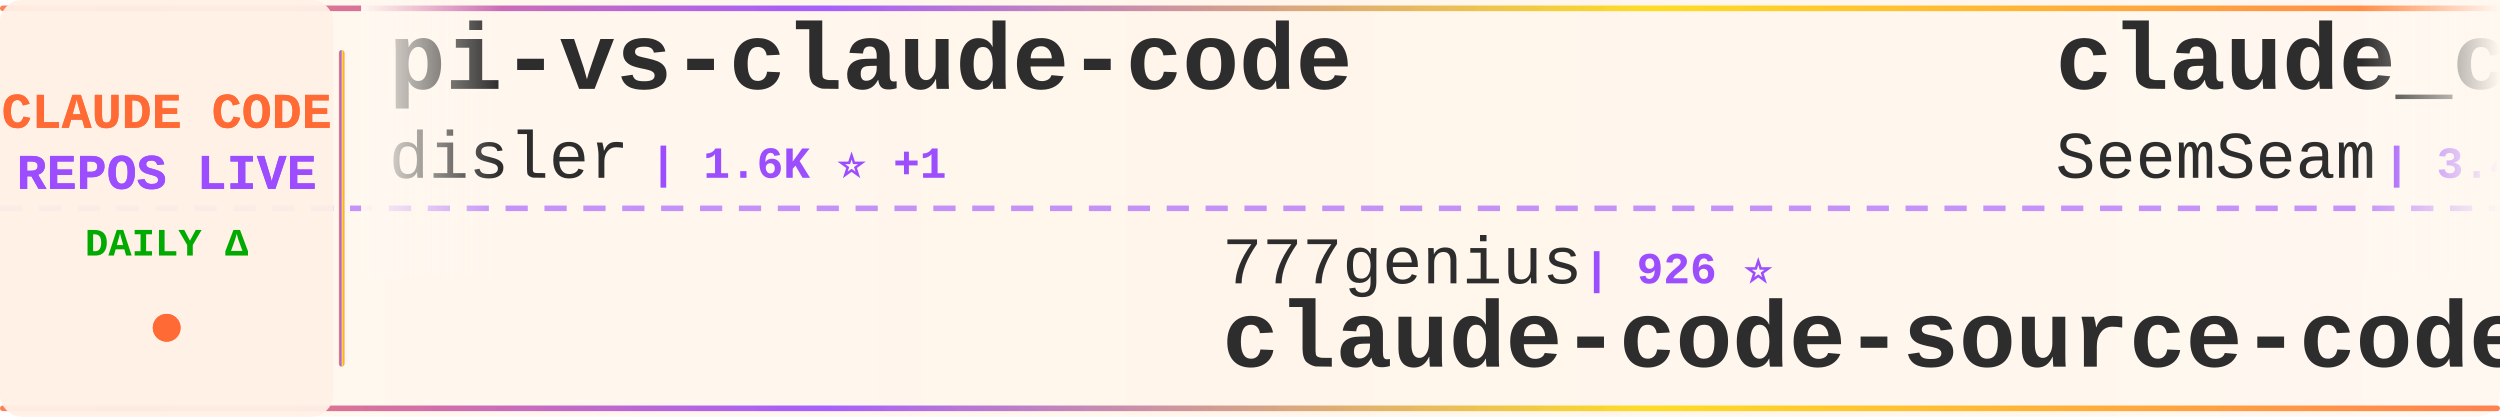
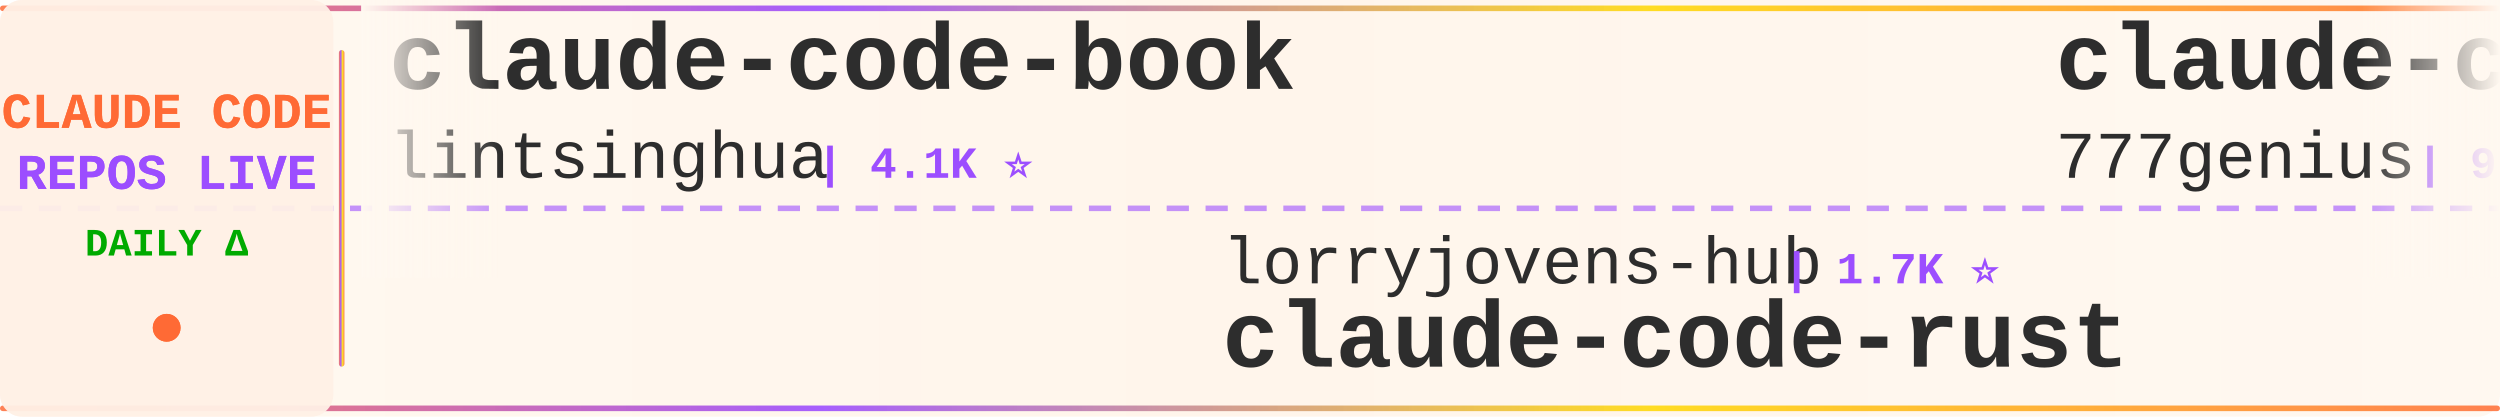
<svg xmlns="http://www.w3.org/2000/svg" width="900" height="150">
  <defs>
    <linearGradient id="tickerBg" x1="0%" y1="0%" x2="100%" y2="0%">
      <stop offset="0%" style="stop-color:#fff8f0;stop-opacity:0.98" />
      <stop offset="50%" style="stop-color:#fff5eb;stop-opacity:1" />
      <stop offset="100%" style="stop-color:#fff8f0;stop-opacity:0.98" />
    </linearGradient>
    <linearGradient id="borderGrad" x1="0%" y1="0%" x2="100%" y2="0%">
      <stop offset="0%" style="stop-color:#FF6B35;stop-opacity:0.85">
        <animate attributeName="stop-opacity" values="0.85;1;0.85" dur="2s" repeatCount="indefinite" />
      </stop>
      <stop offset="33%" style="stop-color:#9C4EFF;stop-opacity:0.9">
        <animate attributeName="stop-opacity" values="0.9;1;0.9" dur="2.2s" repeatCount="indefinite" />
      </stop>
      <stop offset="66%" style="stop-color:#FFD700;stop-opacity:0.85">
        <animate attributeName="stop-opacity" values="0.85;1;0.85" dur="1.8s" repeatCount="indefinite" />
      </stop>
      <stop offset="100%" style="stop-color:#FF6B35;stop-opacity:0.85">
        <animate attributeName="stop-opacity" values="0.85;1;0.85" dur="2s" repeatCount="indefinite" />
      </stop>
    </linearGradient>
    <filter id="textGlow">
      <feGaussianBlur stdDeviation="0.15" result="coloredBlur" />
      <feMerge>
        <feMergeNode in="coloredBlur" />
        <feMergeNode in="SourceGraphic" />
      </feMerge>
    </filter>
    <filter id="metricGlow">
      <feGaussianBlur stdDeviation="0.2" result="coloredBlur" />
      <feMerge>
        <feMergeNode in="coloredBlur" />
        <feMergeNode in="SourceGraphic" />
      </feMerge>
    </filter>
    <linearGradient id="leftFade" x1="0%" y1="0%" x2="100%" y2="0%">
      <stop offset="0%" style="stop-color:#fff8f0;stop-opacity:1" />
      <stop offset="100%" style="stop-color:#fff8f0;stop-opacity:0" />
    </linearGradient>
    <linearGradient id="rightFade" x1="0%" y1="0%" x2="100%" y2="0%">
      <stop offset="0%" style="stop-color:#fff8f0;stop-opacity:0" />
      <stop offset="100%" style="stop-color:#fff8f0;stop-opacity:1" />
    </linearGradient>
  </defs>
  <rect width="900" height="150" fill="url(#tickerBg)" rx="8" />
  <rect x="0" y="2" width="900" height="2" fill="url(#borderGrad)" rx="1" />
  <rect x="0" y="146" width="900" height="2" fill="url(#borderGrad)" rx="1" />
  <line x1="0" y1="75" x2="900" y2="75" stroke="#9C4EFF" stroke-width="2" stroke-dasharray="8 6" opacity="0.6" />
  <rect x="0" y="0" width="120" height="150" fill="#fff0e6" opacity="0.95" rx="8" />
  <text x="60" y="46" font-family="'Courier New', monospace" font-size="18" font-weight="bold" fill="#FF6B35" text-anchor="middle" filter="url(#textGlow)">
    CLAUDE CODE
  </text>
  <text x="60" y="68" font-family="'Courier New', monospace" font-size="18" font-weight="bold" fill="#9C4EFF" text-anchor="middle" filter="url(#textGlow)">
    REPOS LIVE
  </text>
  <text x="60" y="92" font-family="'Courier New', monospace" font-size="14" font-weight="bold" fill="#00aa00" text-anchor="middle">
    DAILY Δ
  </text>
  <circle cx="60" cy="118" r="5" fill="#FF6B35" filter="url(#metricGlow)">
    <animate attributeName="r" values="4;6;4" dur="1.5s" repeatCount="indefinite" />
    <animate attributeName="opacity" values="0.6;1;0.6" dur="1.5s" repeatCount="indefinite" />
  </circle>
  <rect x="122" y="18" width="2" height="114" fill="url(#borderGrad)" rx="1" />
  <clipPath id="tickerClip">
    <rect x="130" y="0" width="770" height="150" />
  </clipPath>
  <g clip-path="url(#tickerClip)">
    <g id="tickerItems">
      <animateTransform attributeName="transform" attributeType="XML" type="translate" from="0 0" to="-3000 0" dur="54s" repeatCount="indefinite" />
      <g transform="translate(0, 0)">
-         <text x="140" y="32" font-family="'Courier New', monospace" font-size="34" font-weight="bold" fill="#2d2d2d">pi-vs-claude-code</text>
-         <text x="140" y="64" font-family="'Courier New', monospace" font-size="24" font-weight="normal" fill="#2d2d2d" opacity="1.0">disler</text>
-         <text x="234" y="64" font-family="'Courier New', monospace" font-size="16" font-weight="bold" fill="#9C4EFF"> | 1.6K ⭐ +1</text>
+         <text x="140" y="32" font-family="'Courier New', monospace" font-size="34" font-weight="bold" fill="#2d2d2d">claude-code-book</text>
+         <text x="140" y="64" font-family="'Courier New', monospace" font-size="24" font-weight="normal" fill="#2d2d2d" opacity="1.0">lintsinghua</text>
+         <text x="294" y="64" font-family="'Courier New', monospace" font-size="16" font-weight="bold" fill="#9C4EFF"> | 4.1K ⭐</text>
      </g>
      <g transform="translate(300, 0)">
-         <text x="140" y="102" font-family="'Courier New', monospace" font-size="24" font-weight="normal" fill="#2d2d2d" opacity="1.0">777genius</text>
-         <text x="270" y="102" font-family="'Courier New', monospace" font-size="16" font-weight="bold" fill="#9C4EFF"> | 926 ⭐</text>
-         <text x="140" y="132" font-family="'Courier New', monospace" font-size="34" font-weight="bold" fill="#2d2d2d">claude-code-source-code</text>
+         <text x="140" y="102" font-family="'Courier New', monospace" font-size="24" font-weight="normal" fill="#2d2d2d" opacity="1.0">lorryjovens-hub</text>
+         <text x="342" y="102" font-family="'Courier New', monospace" font-size="16" font-weight="bold" fill="#9C4EFF"> | 1.7K ⭐</text>
+         <text x="140" y="132" font-family="'Courier New', monospace" font-size="34" font-weight="bold" fill="#2d2d2d">claude-code-rust</text>
      </g>
      <g transform="translate(600, 0)">
-         <text x="140" y="32" font-family="'Courier New', monospace" font-size="34" font-weight="bold" fill="#2d2d2d">claude_codex_bridge</text>
-         <text x="140" y="64" font-family="'Courier New', monospace" font-size="24" font-weight="normal" fill="#2d2d2d" opacity="1.0">SeemSeam</text>
-         <text x="258" y="64" font-family="'Courier New', monospace" font-size="16" font-weight="bold" fill="#9C4EFF"> | 3.4K ⭐</text>
+         <text x="140" y="32" font-family="'Courier New', monospace" font-size="34" font-weight="bold" fill="#2d2d2d">claude-code-source-code</text>
+         <text x="140" y="64" font-family="'Courier New', monospace" font-size="24" font-weight="normal" fill="#2d2d2d" opacity="1.0">777genius</text>
+         <text x="270" y="64" font-family="'Courier New', monospace" font-size="16" font-weight="bold" fill="#9C4EFF"> | 926 ⭐</text>
      </g>
      <g transform="translate(900, 0)">
-         <text x="140" y="102" font-family="'Courier New', monospace" font-size="24" font-weight="normal" fill="#2d2d2d" opacity="1.0">Windy3f3f3f3f</text>
-         <text x="318" y="102" font-family="'Courier New', monospace" font-size="16" font-weight="bold" fill="#9C4EFF"> | 2.6K ⭐ +1</text>
-         <text x="140" y="132" font-family="'Courier New', monospace" font-size="34" font-weight="bold" fill="#2d2d2d">claude-code-from-scratch</text>
+         <text x="140" y="102" font-family="'Courier New', monospace" font-size="24" font-weight="normal" fill="#2d2d2d" opacity="1.0">diet103</text>
+         <text x="246" y="102" font-family="'Courier New', monospace" font-size="16" font-weight="bold" fill="#9C4EFF"> | 10.0K ⭐ +2</text>
+         <text x="140" y="132" font-family="'Courier New', monospace" font-size="34" font-weight="bold" fill="#2d2d2d">claude-code-infrastructu...</text>
      </g>
      <g transform="translate(1200, 0)">
-         <text x="140" y="32" font-family="'Courier New', monospace" font-size="34" font-weight="bold" fill="#2d2d2d">claude-code-best-practic...</text>
-         <text x="140" y="64" font-family="'Courier New', monospace" font-size="24" font-weight="normal" fill="#2d2d2d" opacity="1.0">shanraisshan</text>
-         <text x="306" y="64" font-family="'Courier New', monospace" font-size="16" font-weight="bold" fill="#9C4EFF"> | 64.8K ⭐ +18</text>
+         <text x="140" y="32" font-family="'Courier New', monospace" font-size="34" font-weight="bold" fill="#2d2d2d">claude-code-source</text>
+         <text x="140" y="64" font-family="'Courier New', monospace" font-size="24" font-weight="normal" fill="#2d2d2d" opacity="1.0">hangsman</text>
+         <text x="258" y="64" font-family="'Courier New', monospace" font-size="16" font-weight="bold" fill="#9C4EFF"> | 791 ⭐</text>
      </g>
      <g transform="translate(1500, 0)">
-         <text x="140" y="102" font-family="'Courier New', monospace" font-size="24" font-weight="normal" fill="#2d2d2d" opacity="1.0">AICoderTudou</text>
-         <text x="306" y="102" font-family="'Courier New', monospace" font-size="16" font-weight="bold" fill="#9C4EFF"> | 496 ⭐</text>
-         <text x="140" y="132" font-family="'Courier New', monospace" font-size="34" font-weight="bold" fill="#2d2d2d">claude-code-tudou</text>
+         <text x="140" y="102" font-family="'Courier New', monospace" font-size="24" font-weight="normal" fill="#2d2d2d" opacity="1.0">Alishahryar1</text>
+         <text x="306" y="102" font-family="'Courier New', monospace" font-size="16" font-weight="bold" fill="#9C4EFF"> | 46.2K ⭐ +24</text>
+         <text x="140" y="132" font-family="'Courier New', monospace" font-size="34" font-weight="bold" fill="#2d2d2d">free-claude-code</text>
      </g>
      <g transform="translate(1800, 0)">
        <text x="140" y="32" font-family="'Courier New', monospace" font-size="34" font-weight="bold" fill="#2d2d2d">claude-code-source</text>
        <text x="140" y="64" font-family="'Courier New', monospace" font-size="24" font-weight="normal" fill="#2d2d2d" opacity="1.0">AprilNEA</text>
        <text x="258" y="64" font-family="'Courier New', monospace" font-size="16" font-weight="bold" fill="#9C4EFF"> | 390 ⭐</text>
      </g>
      <g transform="translate(2100, 0)">
-         <text x="140" y="102" font-family="'Courier New', monospace" font-size="24" font-weight="normal" fill="#2d2d2d" opacity="1.0">darcyegb</text>
-         <text x="258" y="102" font-family="'Courier New', monospace" font-size="16" font-weight="bold" fill="#9C4EFF"> | 759 ⭐</text>
-         <text x="140" y="132" font-family="'Courier New', monospace" font-size="34" font-weight="bold" fill="#2d2d2d">ClaudeCodeAgents</text>
+         <text x="140" y="102" font-family="'Courier New', monospace" font-size="24" font-weight="normal" fill="#2d2d2d" opacity="1.0">Cranot</text>
+         <text x="234" y="102" font-family="'Courier New', monospace" font-size="16" font-weight="bold" fill="#9C4EFF"> | 2.9K ⭐</text>
+         <text x="140" y="132" font-family="'Courier New', monospace" font-size="34" font-weight="bold" fill="#2d2d2d">claude-code-guide</text>
      </g>
      <g transform="translate(2400, 0)">
-         <text x="140" y="32" font-family="'Courier New', monospace" font-size="34" font-weight="bold" fill="#2d2d2d">awesome-claude-code</text>
-         <text x="140" y="64" font-family="'Courier New', monospace" font-size="24" font-weight="normal" fill="#2d2d2d" opacity="1.0">jqueryscript</text>
-         <text x="306" y="64" font-family="'Courier New', monospace" font-size="16" font-weight="bold" fill="#9C4EFF"> | 502 ⭐</text>
+         <text x="140" y="32" font-family="'Courier New', monospace" font-size="34" font-weight="bold" fill="#2d2d2d">claude-code-base-action</text>
+         <text x="140" y="64" font-family="'Courier New', monospace" font-size="24" font-weight="normal" fill="#2d2d2d" opacity="1.0">anthropics</text>
+         <text x="282" y="64" font-family="'Courier New', monospace" font-size="16" font-weight="bold" fill="#9C4EFF"> | 949 ⭐</text>
      </g>
      <g transform="translate(2700, 0)">
-         <text x="140" y="102" font-family="'Courier New', monospace" font-size="24" font-weight="normal" fill="#2d2d2d" opacity="1.0">asgeirtj</text>
-         <text x="258" y="102" font-family="'Courier New', monospace" font-size="16" font-weight="bold" fill="#9C4EFF"> | 63.2K ⭐ +9</text>
-         <text x="140" y="132" font-family="'Courier New', monospace" font-size="34" font-weight="bold" fill="#2d2d2d">system_prompts_leaks</text>
+         <text x="140" y="102" font-family="'Courier New', monospace" font-size="24" font-weight="normal" fill="#2d2d2d" opacity="1.0">feiskyer</text>
+         <text x="258" y="102" font-family="'Courier New', monospace" font-size="16" font-weight="bold" fill="#9C4EFF"> | 1.6K ⭐</text>
+         <text x="140" y="132" font-family="'Courier New', monospace" font-size="34" font-weight="bold" fill="#2d2d2d">claude-code-settings</text>
      </g>
      <g transform="translate(3000, 0)">
-         <text x="140" y="32" font-family="'Courier New', monospace" font-size="34" font-weight="bold" fill="#2d2d2d">pi-vs-claude-code</text>
-         <text x="140" y="64" font-family="'Courier New', monospace" font-size="24" font-weight="normal" fill="#2d2d2d" opacity="1.0">disler</text>
-         <text x="234" y="64" font-family="'Courier New', monospace" font-size="16" font-weight="bold" fill="#9C4EFF"> | 1.6K ⭐ +1</text>
+         <text x="140" y="32" font-family="'Courier New', monospace" font-size="34" font-weight="bold" fill="#2d2d2d">claude-code-book</text>
+         <text x="140" y="64" font-family="'Courier New', monospace" font-size="24" font-weight="normal" fill="#2d2d2d" opacity="1.0">lintsinghua</text>
+         <text x="294" y="64" font-family="'Courier New', monospace" font-size="16" font-weight="bold" fill="#9C4EFF"> | 4.1K ⭐</text>
      </g>
      <g transform="translate(3300, 0)">
-         <text x="140" y="102" font-family="'Courier New', monospace" font-size="24" font-weight="normal" fill="#2d2d2d" opacity="1.0">777genius</text>
-         <text x="270" y="102" font-family="'Courier New', monospace" font-size="16" font-weight="bold" fill="#9C4EFF"> | 926 ⭐</text>
-         <text x="140" y="132" font-family="'Courier New', monospace" font-size="34" font-weight="bold" fill="#2d2d2d">claude-code-source-code</text>
+         <text x="140" y="102" font-family="'Courier New', monospace" font-size="24" font-weight="normal" fill="#2d2d2d" opacity="1.0">lorryjovens-hub</text>
+         <text x="342" y="102" font-family="'Courier New', monospace" font-size="16" font-weight="bold" fill="#9C4EFF"> | 1.7K ⭐</text>
+         <text x="140" y="132" font-family="'Courier New', monospace" font-size="34" font-weight="bold" fill="#2d2d2d">claude-code-rust</text>
      </g>
      <g transform="translate(3600, 0)">
-         <text x="140" y="32" font-family="'Courier New', monospace" font-size="34" font-weight="bold" fill="#2d2d2d">claude_codex_bridge</text>
-         <text x="140" y="64" font-family="'Courier New', monospace" font-size="24" font-weight="normal" fill="#2d2d2d" opacity="1.0">SeemSeam</text>
-         <text x="258" y="64" font-family="'Courier New', monospace" font-size="16" font-weight="bold" fill="#9C4EFF"> | 3.4K ⭐</text>
+         <text x="140" y="32" font-family="'Courier New', monospace" font-size="34" font-weight="bold" fill="#2d2d2d">claude-code-source-code</text>
+         <text x="140" y="64" font-family="'Courier New', monospace" font-size="24" font-weight="normal" fill="#2d2d2d" opacity="1.0">777genius</text>
+         <text x="270" y="64" font-family="'Courier New', monospace" font-size="16" font-weight="bold" fill="#9C4EFF"> | 926 ⭐</text>
      </g>
      <g transform="translate(3900, 0)">
-         <text x="140" y="102" font-family="'Courier New', monospace" font-size="24" font-weight="normal" fill="#2d2d2d" opacity="1.0">Windy3f3f3f3f</text>
-         <text x="318" y="102" font-family="'Courier New', monospace" font-size="16" font-weight="bold" fill="#9C4EFF"> | 2.6K ⭐ +1</text>
-         <text x="140" y="132" font-family="'Courier New', monospace" font-size="34" font-weight="bold" fill="#2d2d2d">claude-code-from-scratch</text>
+         <text x="140" y="102" font-family="'Courier New', monospace" font-size="24" font-weight="normal" fill="#2d2d2d" opacity="1.0">diet103</text>
+         <text x="246" y="102" font-family="'Courier New', monospace" font-size="16" font-weight="bold" fill="#9C4EFF"> | 10.0K ⭐ +2</text>
+         <text x="140" y="132" font-family="'Courier New', monospace" font-size="34" font-weight="bold" fill="#2d2d2d">claude-code-infrastructu...</text>
      </g>
    </g>
  </g>
  <rect x="130" y="0" width="50" height="100" fill="url(#leftFade)" />
  <rect x="850" y="0" width="50" height="100" fill="url(#rightFade)" />
</svg>
